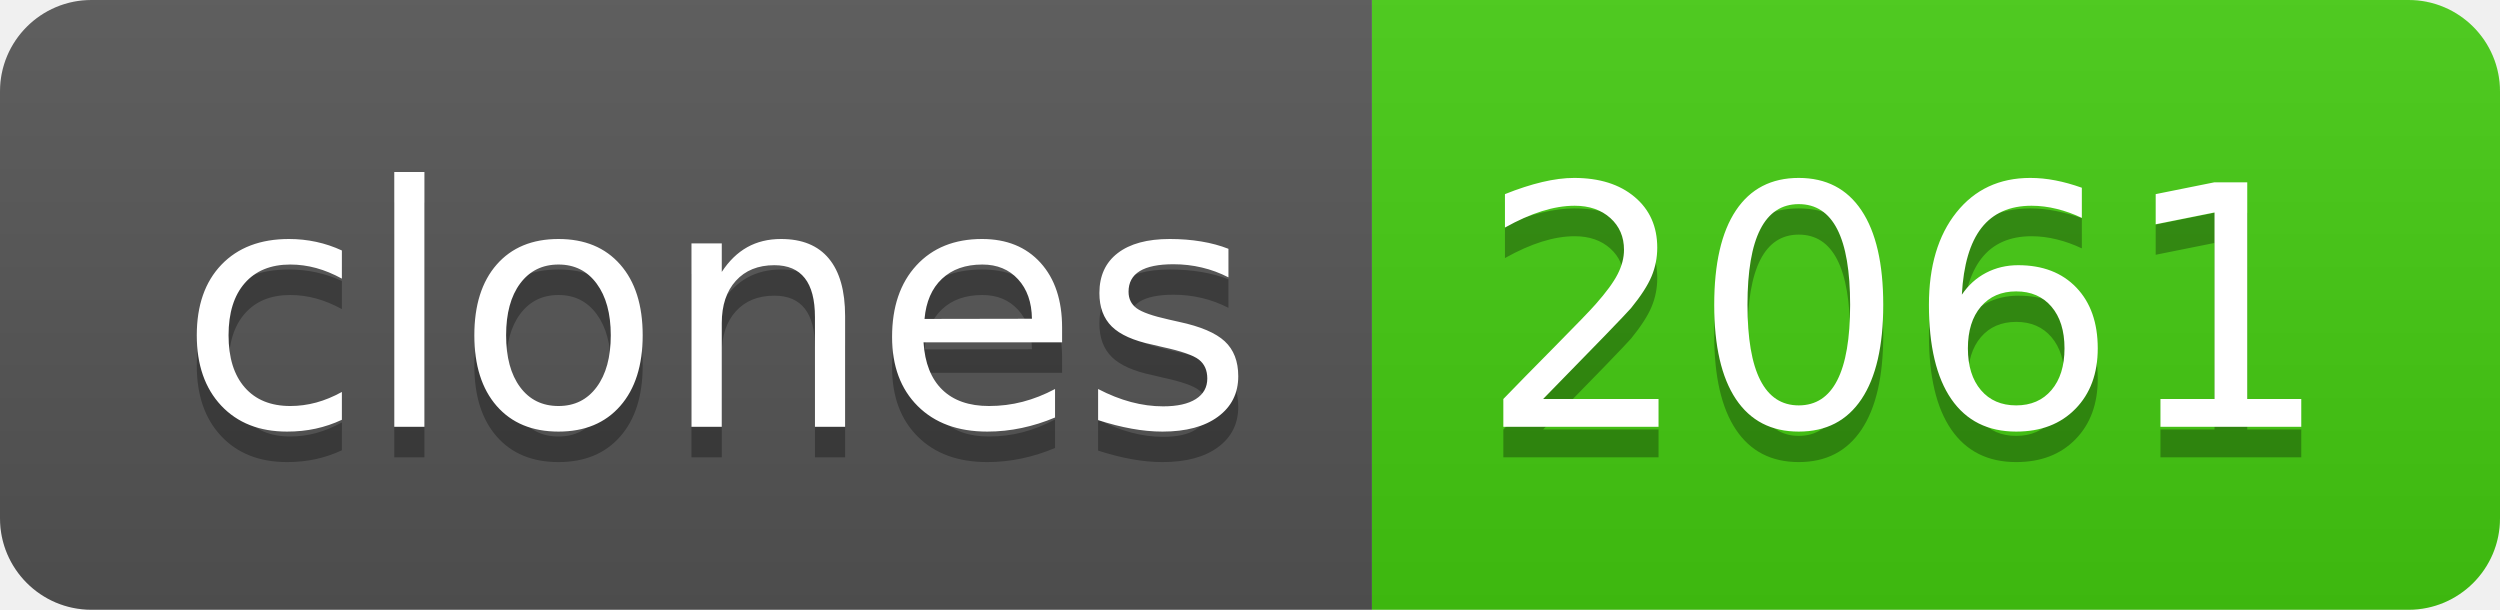
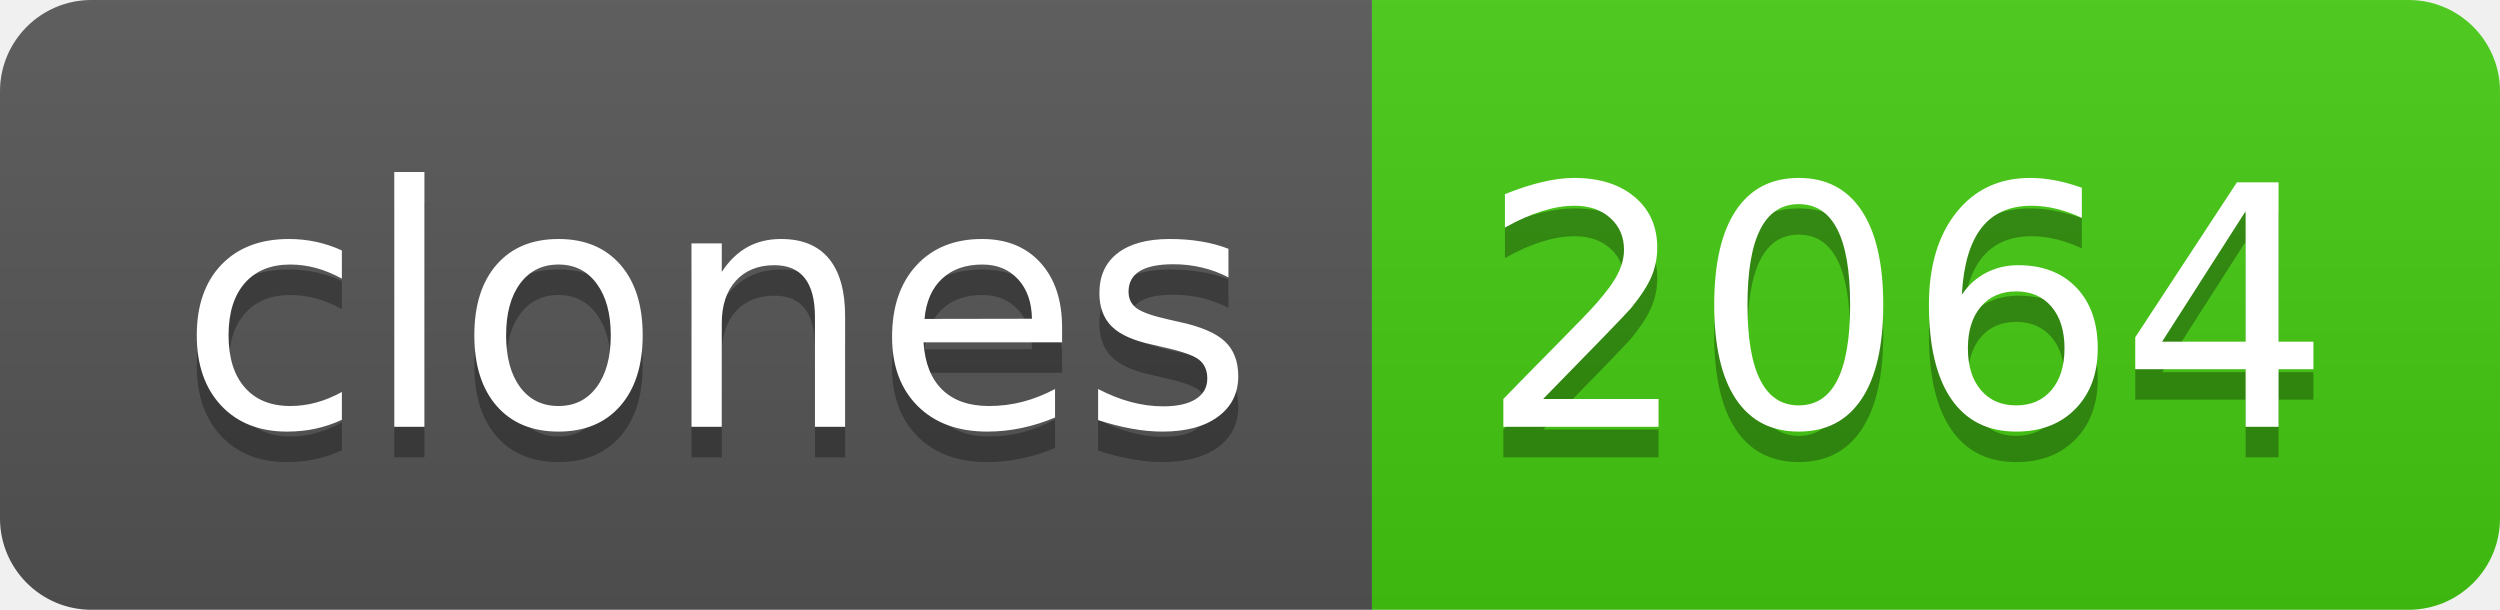
- <svg xmlns="http://www.w3.org/2000/svg" width="82" height="20" role="img" aria-label="clones: 2061">
+ <svg xmlns="http://www.w3.org/2000/svg" width="82" height="20" role="img" aria-label="clones: 2064">
  <linearGradient id="s" x2="0" y2="100%">
    <stop offset="0" stop-color="#bbb" stop-opacity=".1" />
    <stop offset="1" stop-opacity=".1" />
  </linearGradient>
  <clipPath id="r">
    <rect width="82" height="20" rx="3" fill="#fff" />
  </clipPath>
  <g clip-path="url(#r)">
    <rect width="45" height="20" fill="#555" />
    <rect x="45" width="37" height="20" fill="#4c1" />
    <rect width="82" height="20" fill="url(#s)" />
  </g>
  <g fill="#fff" text-anchor="middle" font-family="Verdana,Geneva,DejaVu Sans,sans-serif" text-rendering="geometricPrecision" font-size="110">
    <text aria-hidden="true" x="235" y="150" fill="#010101" fill-opacity=".3" transform="scale(.1)" textLength="350">clones</text>
    <text x="235" y="140" transform="scale(.1)" fill="#fff" textLength="350">clones</text>
-     <text aria-hidden="true" x="625" y="150" fill="#010101" fill-opacity=".3" transform="scale(.1)" textLength="270">2061</text>
-     <text x="625" y="140" transform="scale(.1)" fill="#fff" textLength="270">2061</text>
+     <text aria-hidden="true" x="625" y="150" fill="#010101" fill-opacity=".3" transform="scale(.1)" textLength="270">2064</text>
+     <text x="625" y="140" transform="scale(.1)" fill="#fff" textLength="270">2064</text>
  </g>
</svg>
